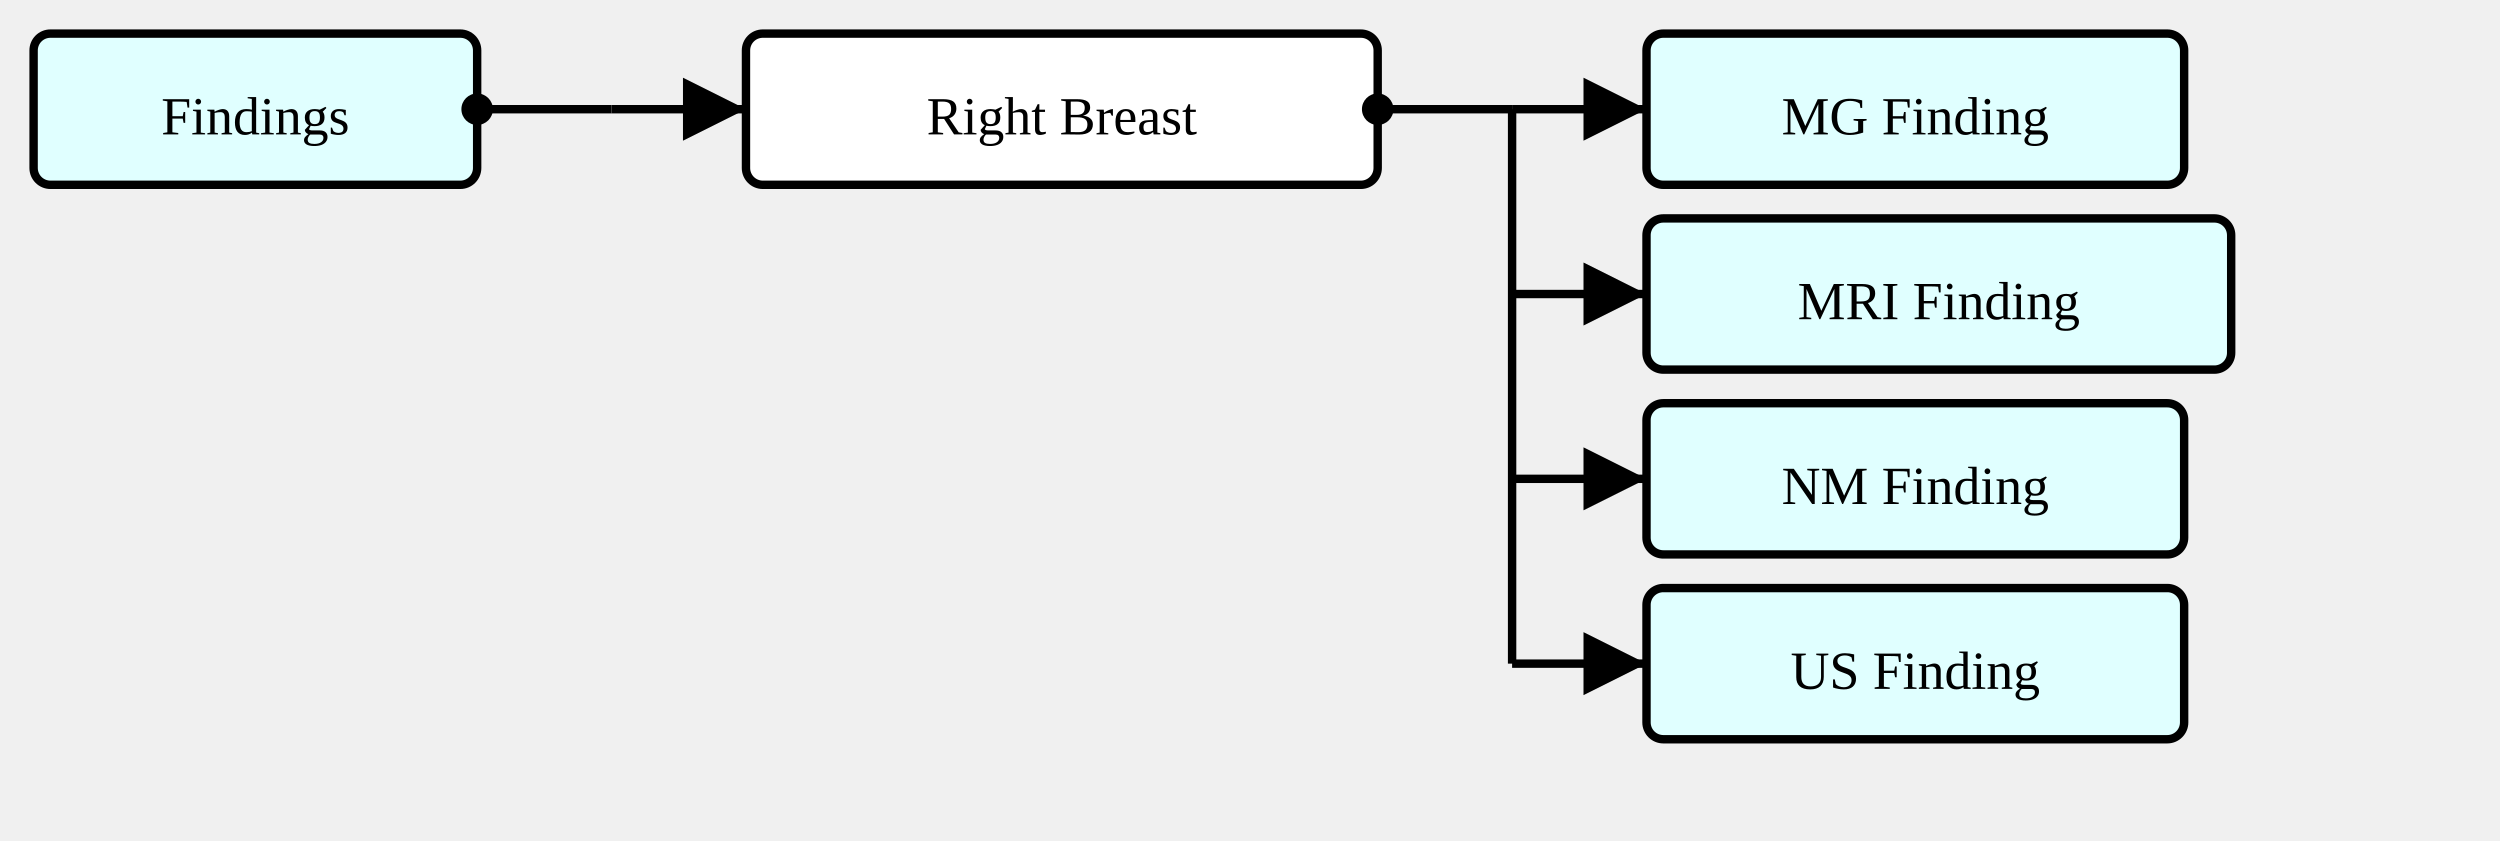
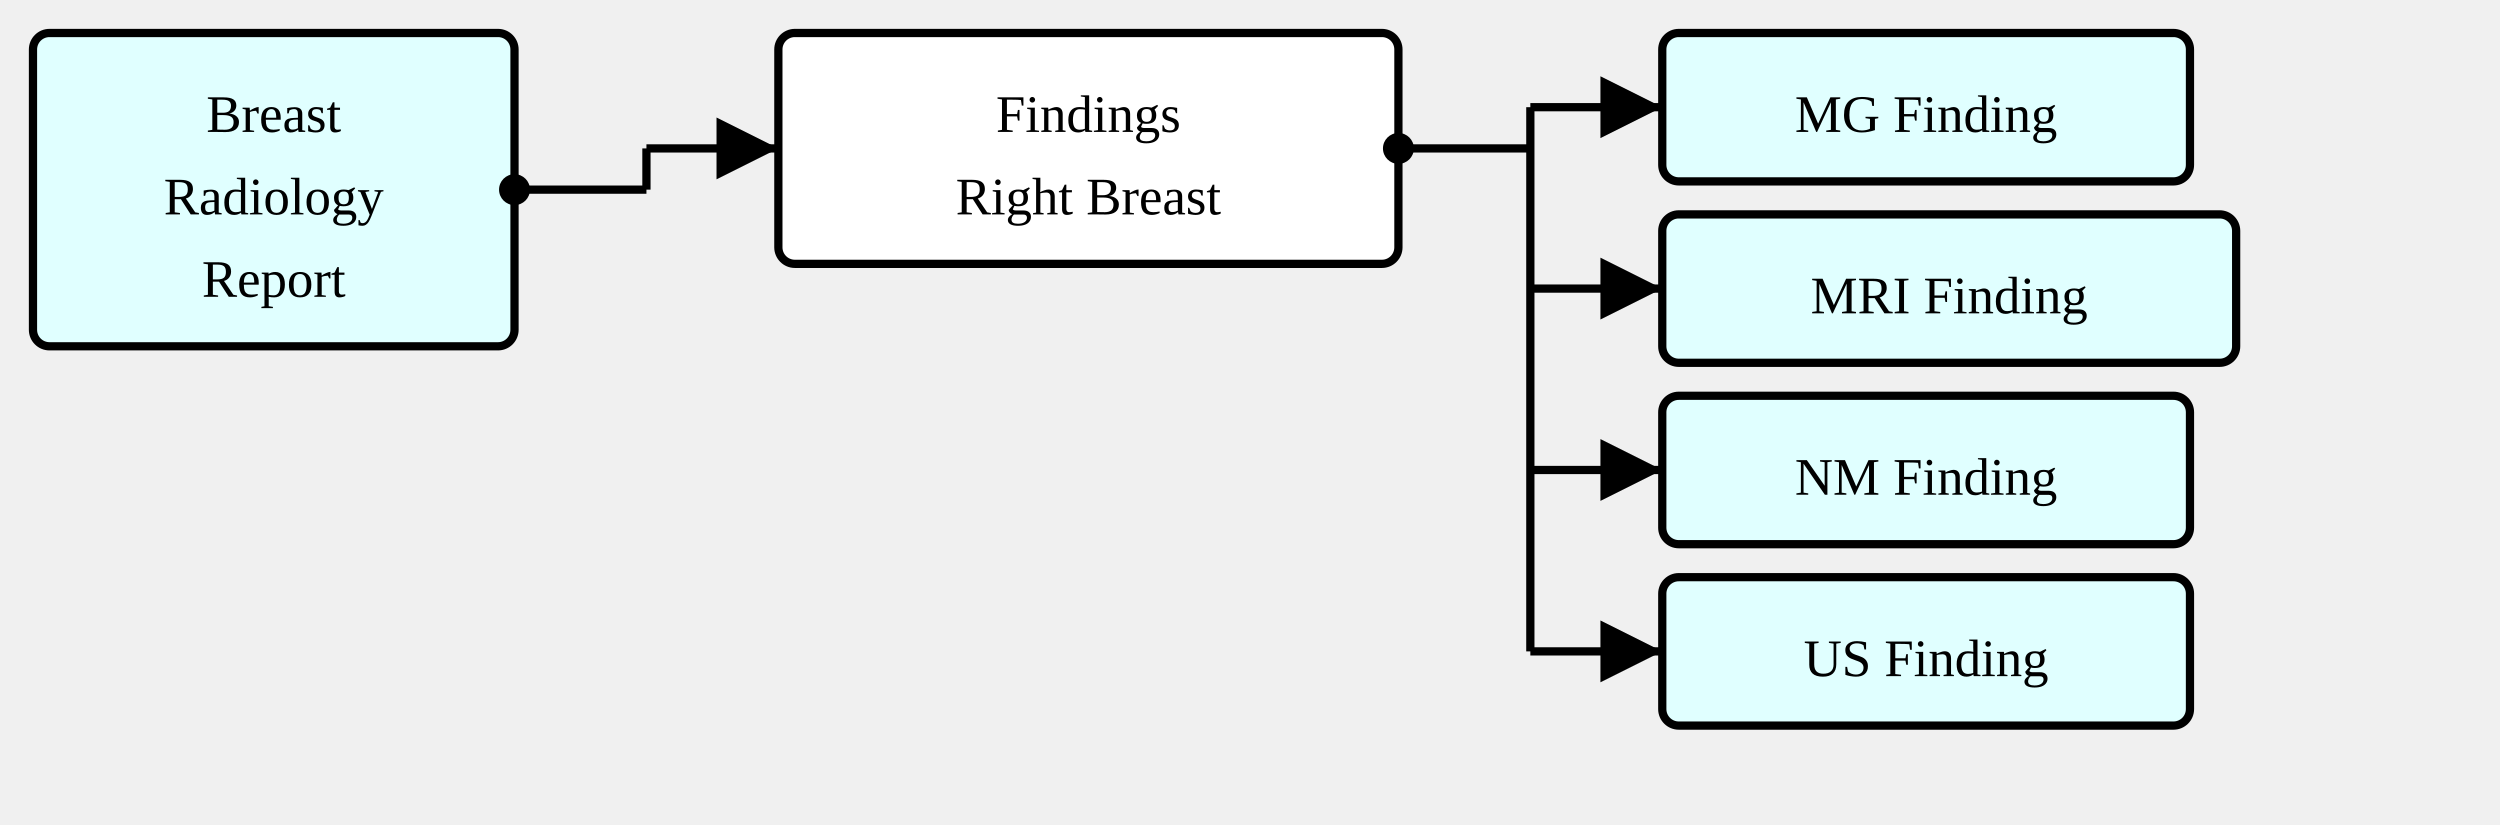
- <svg xmlns="http://www.w3.org/2000/svg" version="1.1" width="558" height="187.5">
+ <svg xmlns="http://www.w3.org/2000/svg" version="1.1" width="568.5" height="187.5">
  <defs>
    <marker id="arrowStart" markerWidth="3.75" markerHeight="3.75" markerUnits="px" refX="1.875" refY="1.875">
      <circle fill="Black" stroke-width="0" cx="1.875" cy="1.875" r="1.875" />
    </marker>
    <marker id="arrowEnd" markerWidth="7.5" markerHeight="7.5" markerUnits="px" refX="7.5" refY="3.75">
      <polygon fill="Black" stroke-width="0" points="0 0 7.5 3.75 0 7.5" />
    </marker>
  </defs>
  <g>
    <g transform="translate(7.5 7.5)">
-       <a href="./StructureDefinition-SectionFindings.html" target="_top">
-         <rect fill="LightCyan" stroke="Black" stroke-width="1.875" x="0" y="0" width="99" height="33.75" rx="3.75" ry="3.75" />
+       <a href="./StructureDefinition-BreastRadReport.html" target="_top">
+         <rect fill="LightCyan" stroke="Black" stroke-width="1.875" x="0" y="0" width="109.5" height="71.25" rx="3.75" ry="3.75" />
      </a>
-       <a href="./StructureDefinition-SectionFindings.html" target="_top">
-         <text x="49.5" y="22.5" text-anchor="middle">Findings</text>
+       <a href="./StructureDefinition-BreastRadReport.html" target="_top">
+         <text x="54.75" y="22.5" text-anchor="middle">Breast</text>
+       </a>
+       <a href="./StructureDefinition-BreastRadReport.html" target="_top">
+         <text x="54.75" y="41.25" text-anchor="middle">Radiology</text>
+       </a>
+       <a href="./StructureDefinition-BreastRadReport.html" target="_top">
+         <text x="54.75" y="60" text-anchor="middle">Report</text>
      </a>
    </g>
-     <line stroke="Black" stroke-width="1.875" marker-end="url(#arrowEnd)" x1="136.5" y1="24.375" x2="166.5" y2="24.375" />
-     <line stroke="Black" stroke-width="1.875" marker-start="url(#arrowStart)" x1="106.5" y1="24.375" x2="136.5" y2="24.375" />
-     <line stroke="Black" stroke-width="1.875" x1="136.5" y1="24.375" x2="136.5" y2="24.375" />
+     <line stroke="Black" stroke-width="1.875" marker-end="url(#arrowEnd)" x1="147" y1="33.75" x2="177" y2="33.75" />
+     <line stroke="Black" stroke-width="1.875" marker-start="url(#arrowStart)" x1="117" y1="43.125" x2="147" y2="43.125" />
+     <line stroke="Black" stroke-width="1.875" x1="147" y1="33.75" x2="147" y2="43.125" />
  </g>
  <g>
-     <g transform="translate(166.5 7.5)">
-       <rect fill="White" stroke="Black" stroke-width="1.875" x="0" y="0" width="141" height="33.75" rx="3.75" ry="3.75" />
-       <text x="70.5" y="22.5" text-anchor="middle">Right Breast</text>
+     <g transform="translate(177 7.5)">
+       <rect fill="White" stroke="Black" stroke-width="1.875" x="0" y="0" width="141" height="52.5" rx="3.75" ry="3.75" />
+       <text x="70.5" y="22.5" text-anchor="middle">Findings</text>
+       <text x="70.5" y="41.25" text-anchor="middle">Right Breast</text>
    </g>
-     <line stroke="Black" stroke-width="1.875" marker-end="url(#arrowEnd)" x1="337.5" y1="24.375" x2="367.5" y2="24.375" />
-     <line stroke="Black" stroke-width="1.875" marker-end="url(#arrowEnd)" x1="337.5" y1="65.625" x2="367.5" y2="65.625" />
-     <line stroke="Black" stroke-width="1.875" marker-end="url(#arrowEnd)" x1="337.5" y1="106.875" x2="367.5" y2="106.875" />
-     <line stroke="Black" stroke-width="1.875" marker-end="url(#arrowEnd)" x1="337.5" y1="148.125" x2="367.5" y2="148.125" />
-     <line stroke="Black" stroke-width="1.875" marker-start="url(#arrowStart)" x1="307.5" y1="24.375" x2="337.5" y2="24.375" />
-     <line stroke="Black" stroke-width="1.875" x1="337.5" y1="24.375" x2="337.5" y2="148.125" />
+     <line stroke="Black" stroke-width="1.875" marker-end="url(#arrowEnd)" x1="348" y1="24.375" x2="378" y2="24.375" />
+     <line stroke="Black" stroke-width="1.875" marker-end="url(#arrowEnd)" x1="348" y1="65.625" x2="378" y2="65.625" />
+     <line stroke="Black" stroke-width="1.875" marker-end="url(#arrowEnd)" x1="348" y1="106.875" x2="378" y2="106.875" />
+     <line stroke="Black" stroke-width="1.875" marker-end="url(#arrowEnd)" x1="348" y1="148.125" x2="378" y2="148.125" />
+     <line stroke="Black" stroke-width="1.875" marker-start="url(#arrowStart)" x1="318" y1="33.75" x2="348" y2="33.75" />
+     <line stroke="Black" stroke-width="1.875" x1="348" y1="24.375" x2="348" y2="148.125" />
  </g>
  <g>
-     <g transform="translate(367.5 7.5)">
+     <g transform="translate(378 7.5)">
      <a href="./StructureDefinition-MGFinding.html" target="_top">
        <rect fill="LightCyan" stroke="Black" stroke-width="1.875" x="0" y="0" width="120" height="33.75" rx="3.75" ry="3.75" />
      </a>
      <a href="./StructureDefinition-MGFinding.html" target="_top">
        <text x="60" y="22.5" text-anchor="middle">MG Finding</text>
      </a>
    </g>
  </g>
  <g>
-     <g transform="translate(367.5 48.75)">
+     <g transform="translate(378 48.75)">
      <a href="./StructureDefinition-MRIFinding.html" target="_top">
        <rect fill="LightCyan" stroke="Black" stroke-width="1.875" x="0" y="0" width="130.5" height="33.75" rx="3.75" ry="3.75" />
      </a>
      <a href="./StructureDefinition-MRIFinding.html" target="_top">
        <text x="65.25" y="22.5" text-anchor="middle">MRI Finding</text>
      </a>
    </g>
  </g>
  <g>
-     <g transform="translate(367.5 90)">
+     <g transform="translate(378 90)">
      <a href="./StructureDefinition-NMFinding.html" target="_top">
        <rect fill="LightCyan" stroke="Black" stroke-width="1.875" x="0" y="0" width="120" height="33.75" rx="3.75" ry="3.75" />
      </a>
      <a href="./StructureDefinition-NMFinding.html" target="_top">
        <text x="60" y="22.5" text-anchor="middle">NM Finding</text>
      </a>
    </g>
  </g>
  <g>
-     <g transform="translate(367.5 131.25)">
+     <g transform="translate(378 131.25)">
      <a href="./StructureDefinition-USFinding.html" target="_top">
        <rect fill="LightCyan" stroke="Black" stroke-width="1.875" x="0" y="0" width="120" height="33.75" rx="3.75" ry="3.75" />
      </a>
      <a href="./StructureDefinition-USFinding.html" target="_top">
        <text x="60" y="22.5" text-anchor="middle">US Finding</text>
      </a>
    </g>
  </g>
</svg>
